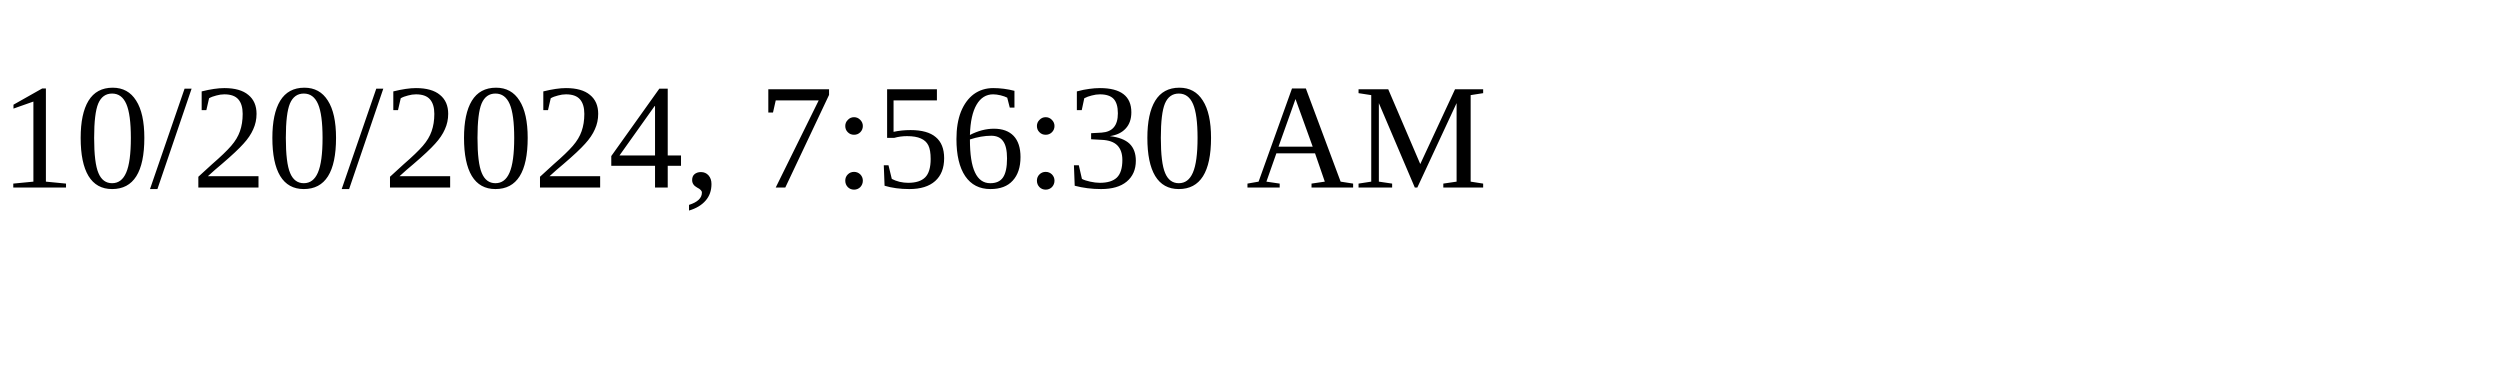
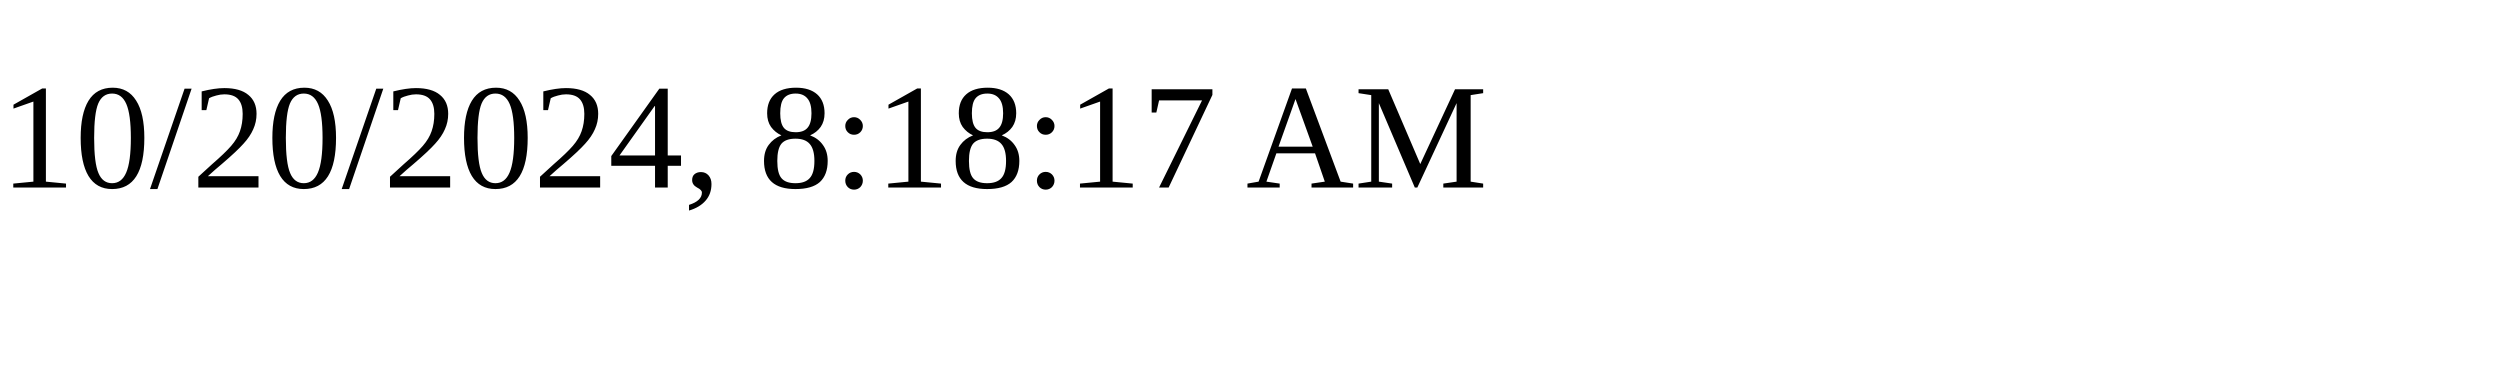
<svg xmlns="http://www.w3.org/2000/svg" height="30" width="200">
-   <text x="0" y="15">10/20/2024, 7:56:30 AM</text>
+   <text x="0" y="15">10/20/2024, 8:18:17 AM</text>
</svg>
